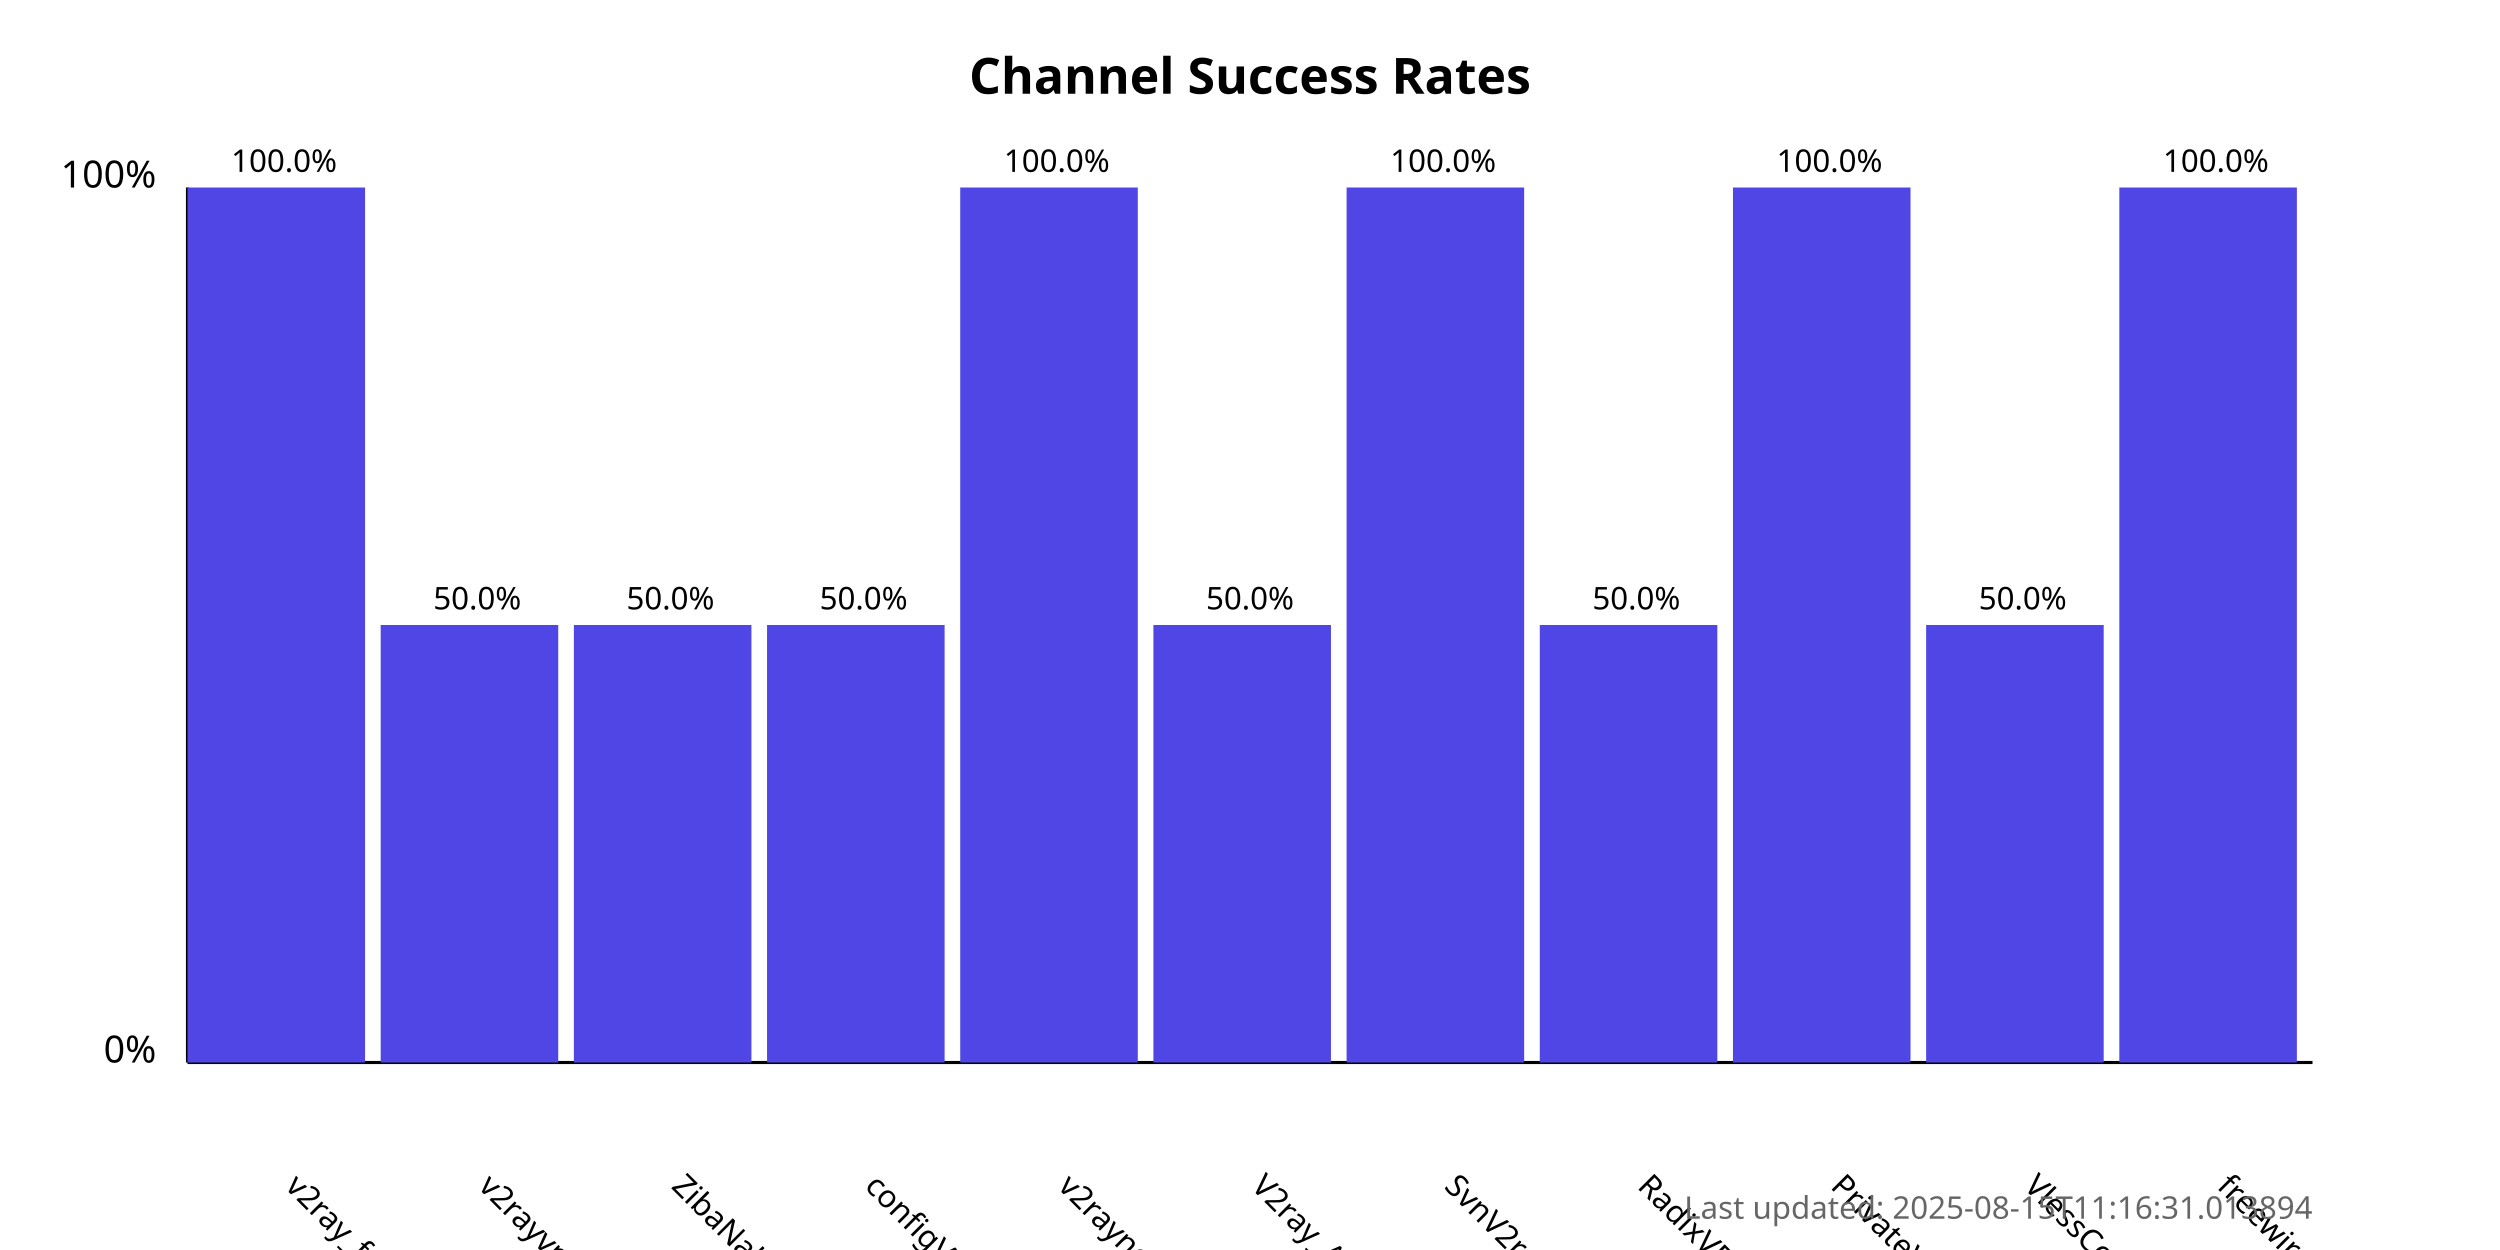
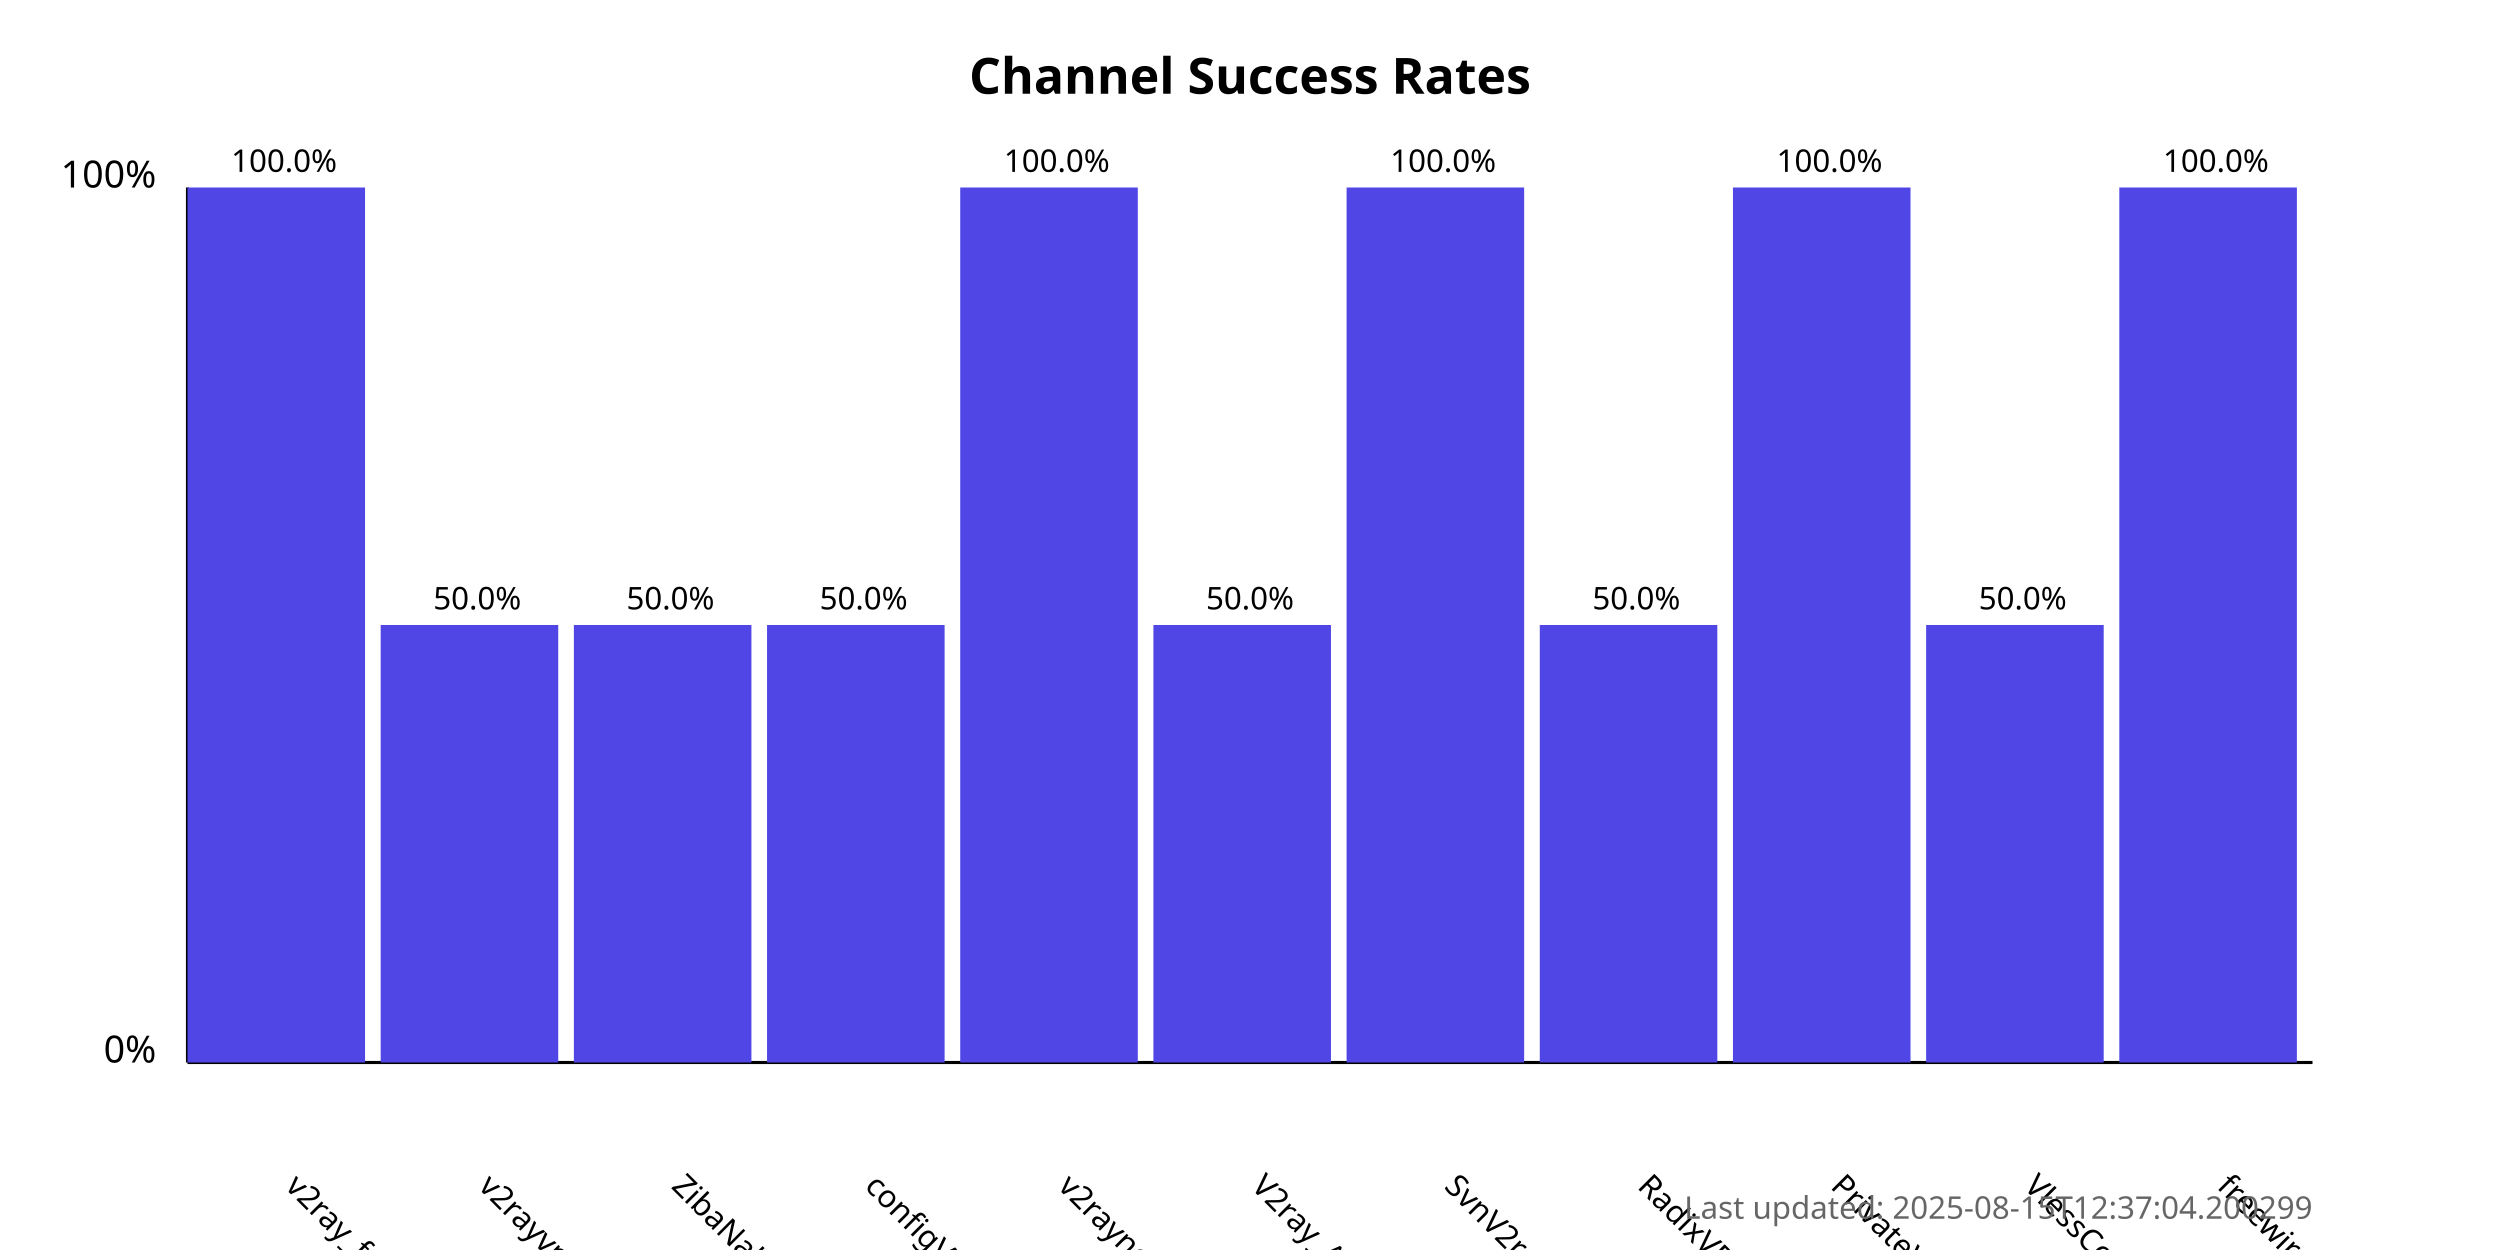
<svg xmlns="http://www.w3.org/2000/svg" width="800" height="400">
  <style>
            .chart-title { font: bold 16px sans-serif; }
            .axis-label { font: 12px sans-serif; }
            .tick-label { font: 10px sans-serif; }
            .bar { fill: #4f46e5; }
            .bar:hover { fill: #6366f1; }
            .timestamp { font: 10px sans-serif; fill: #666; }
        </style>
  <text x="400.0" y="30" text-anchor="middle" class="chart-title">
            Channel Success Rates
        </text>
  <line x1="60" y1="340" x2="60" y2="60" stroke="black" stroke-width="1" />
  <line x1="60" y1="340" x2="740" y2="340" stroke="black" stroke-width="1" />
  <text x="50" y="340" text-anchor="end" class="axis-label">0%</text>
  <text x="50" y="60" text-anchor="end" class="axis-label">100%</text>
  <g>
    <rect x="60" y="60.0" width="56.818" height="280.0" class="bar" />
    <text x="90.909" y="380" transform="rotate(45, 90.90909, 380)" text-anchor="start" class="tick-label">
                v2ray_free_conf
            </text>
    <text x="90.909" y="55.0" text-anchor="middle" class="tick-label">
                100.0%
            </text>
  </g>
  <g>
    <rect x="121.818" y="200.0" width="56.818" height="140.0" class="bar" />
    <text x="152.727" y="380" transform="rotate(45, 152.7273, 380)" text-anchor="start" class="tick-label">
                v2rayvpno
            </text>
    <text x="152.727" y="195.0" text-anchor="middle" class="tick-label">
                50.0%
            </text>
  </g>
  <g>
    <rect x="183.636" y="200.0" width="56.818" height="140.0" class="bar" />
    <text x="214.545" y="380" transform="rotate(45, 214.5455, 380)" text-anchor="start" class="tick-label">
                ZibaNabz
            </text>
    <text x="214.545" y="195.0" text-anchor="middle" class="tick-label">
                50.0%
            </text>
  </g>
  <g>
    <rect x="245.455" y="200.0" width="56.818" height="140.0" class="bar" />
    <text x="276.364" y="380" transform="rotate(45, 276.3636, 380)" text-anchor="start" class="tick-label">
                configV2rayForFree
            </text>
    <text x="276.364" y="195.0" text-anchor="middle" class="tick-label">
                50.0%
            </text>
  </g>
  <g>
    <rect x="307.273" y="60.0" width="56.818" height="280.0" class="bar" />
    <text x="338.182" y="380" transform="rotate(45, 338.1818, 380)" text-anchor="start" class="tick-label">
                v2rayngvpn
            </text>
    <text x="338.182" y="55.0" text-anchor="middle" class="tick-label">
                100.0%
            </text>
  </g>
  <g>
    <rect x="369.091" y="200.0" width="56.818" height="140.0" class="bar" />
    <text x="400.0" y="380" transform="rotate(45, 400.0, 380)" text-anchor="start" class="tick-label">
                V2ray_Alpha
            </text>
    <text x="400.0" y="195.0" text-anchor="middle" class="tick-label">
                50.0%
            </text>
  </g>
  <g>
    <rect x="430.909" y="60.0" width="56.818" height="280.0" class="bar" />
    <text x="461.818" y="380" transform="rotate(45, 461.8182, 380)" text-anchor="start" class="tick-label">
                SvnV2ray
            </text>
    <text x="461.818" y="55.0" text-anchor="middle" class="tick-label">
                100.0%
            </text>
  </g>
  <g>
    <rect x="492.727" y="200.0" width="56.818" height="140.0" class="bar" />
    <text x="523.636" y="380" transform="rotate(45, 523.6364, 380)" text-anchor="start" class="tick-label">
                RadixVPN
            </text>
    <text x="523.636" y="195.0" text-anchor="middle" class="tick-label">
                50.0%
            </text>
  </g>
  <g>
    <rect x="554.545" y="60.0" width="56.818" height="280.0" class="bar" />
    <text x="585.455" y="380" transform="rotate(45, 585.4545, 380)" text-anchor="start" class="tick-label">
                PrivateVPNs
            </text>
    <text x="585.455" y="55.0" text-anchor="middle" class="tick-label">
                100.0%
            </text>
  </g>
  <g>
    <rect x="616.364" y="200.0" width="56.818" height="140.0" class="bar" />
    <text x="647.273" y="380" transform="rotate(45, 647.2727, 380)" text-anchor="start" class="tick-label">
                VlessConfig
            </text>
    <text x="647.273" y="195.0" text-anchor="middle" class="tick-label">
                50.0%
            </text>
  </g>
  <g>
    <rect x="678.182" y="60.0" width="56.818" height="280.0" class="bar" />
    <text x="709.091" y="380" transform="rotate(45, 709.0909, 380)" text-anchor="start" class="tick-label">
                freewireguard
            </text>
    <text x="709.091" y="55.0" text-anchor="middle" class="tick-label">
                100.0%
            </text>
  </g>
  <text x="740" y="390" text-anchor="end" class="timestamp">
-             Last updated: 2025-08-15T11:16:31.013894
+             Last updated: 2025-08-15T12:37:04.200299
        </text>
</svg>
